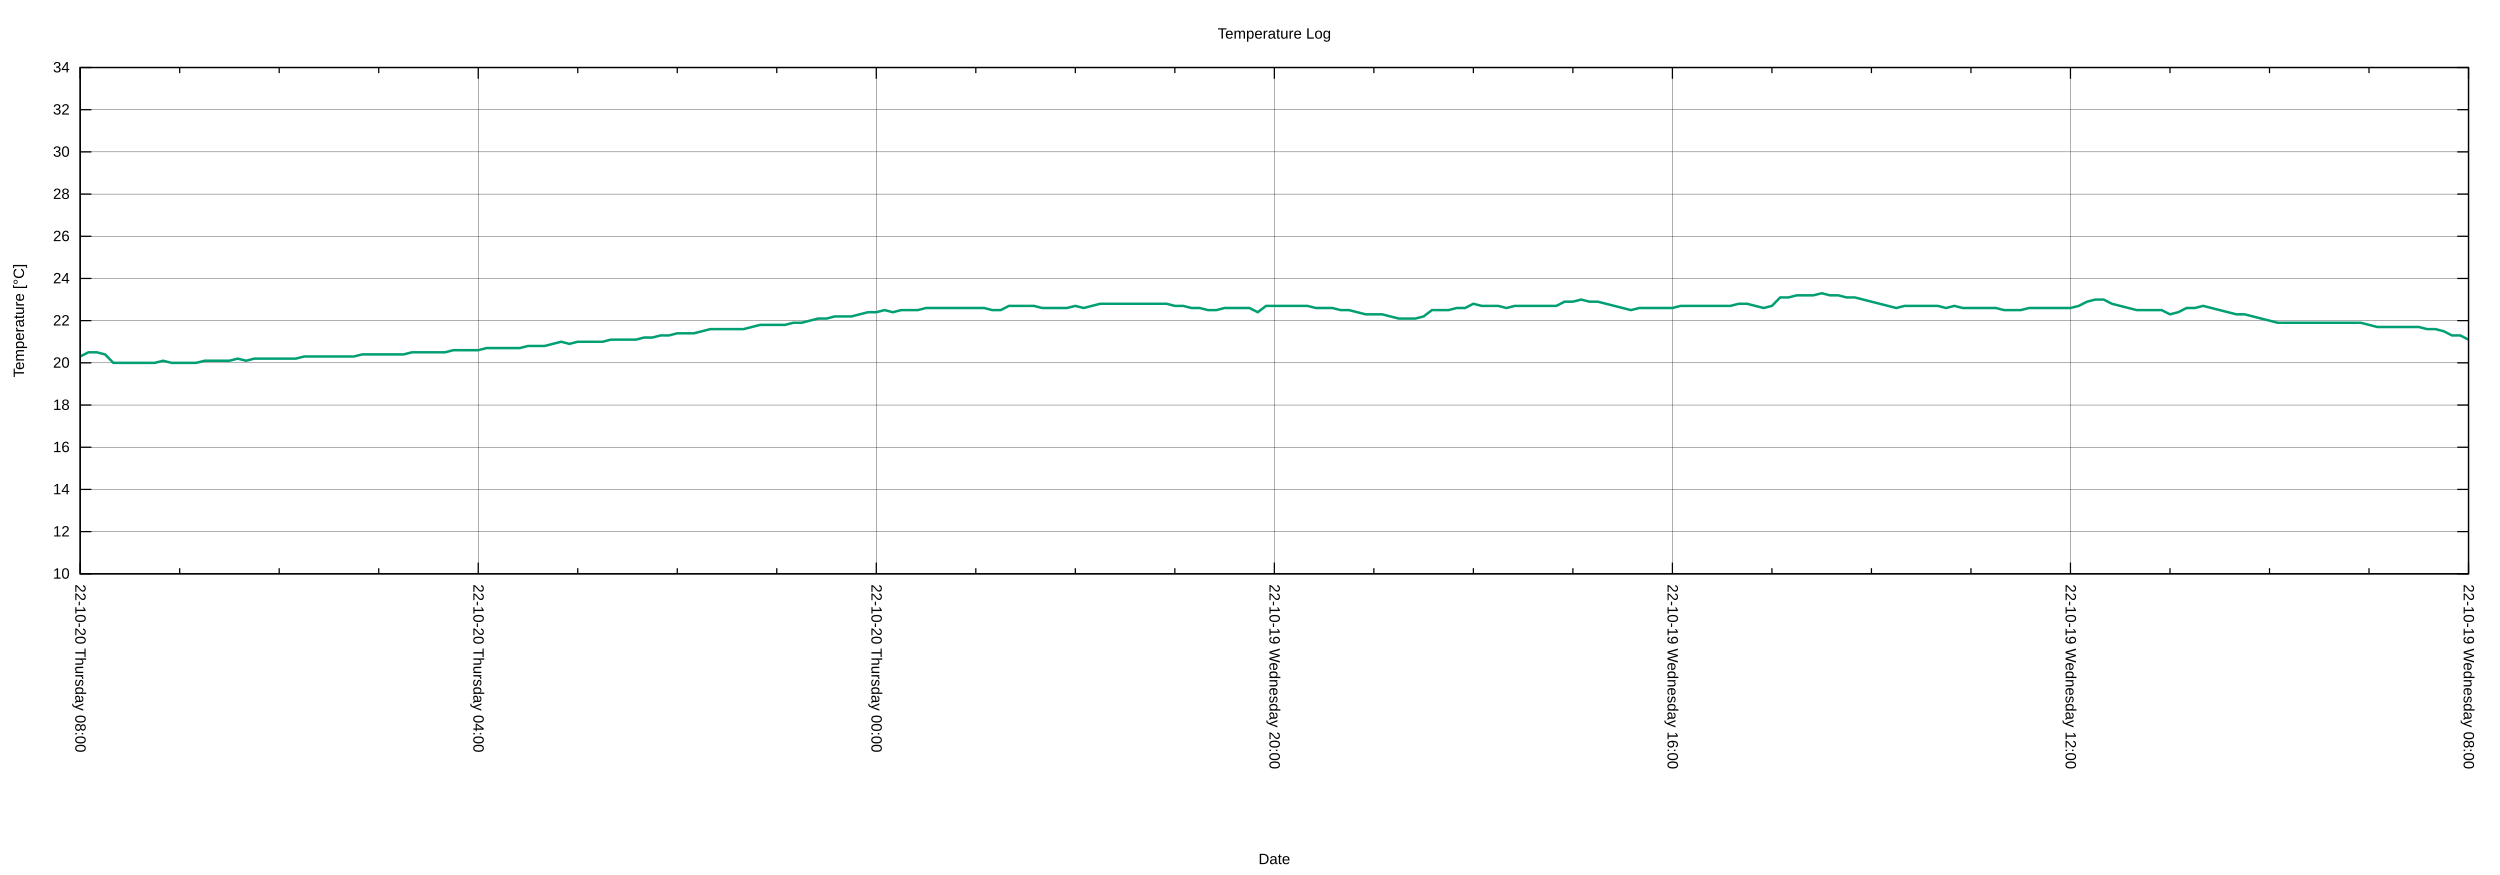
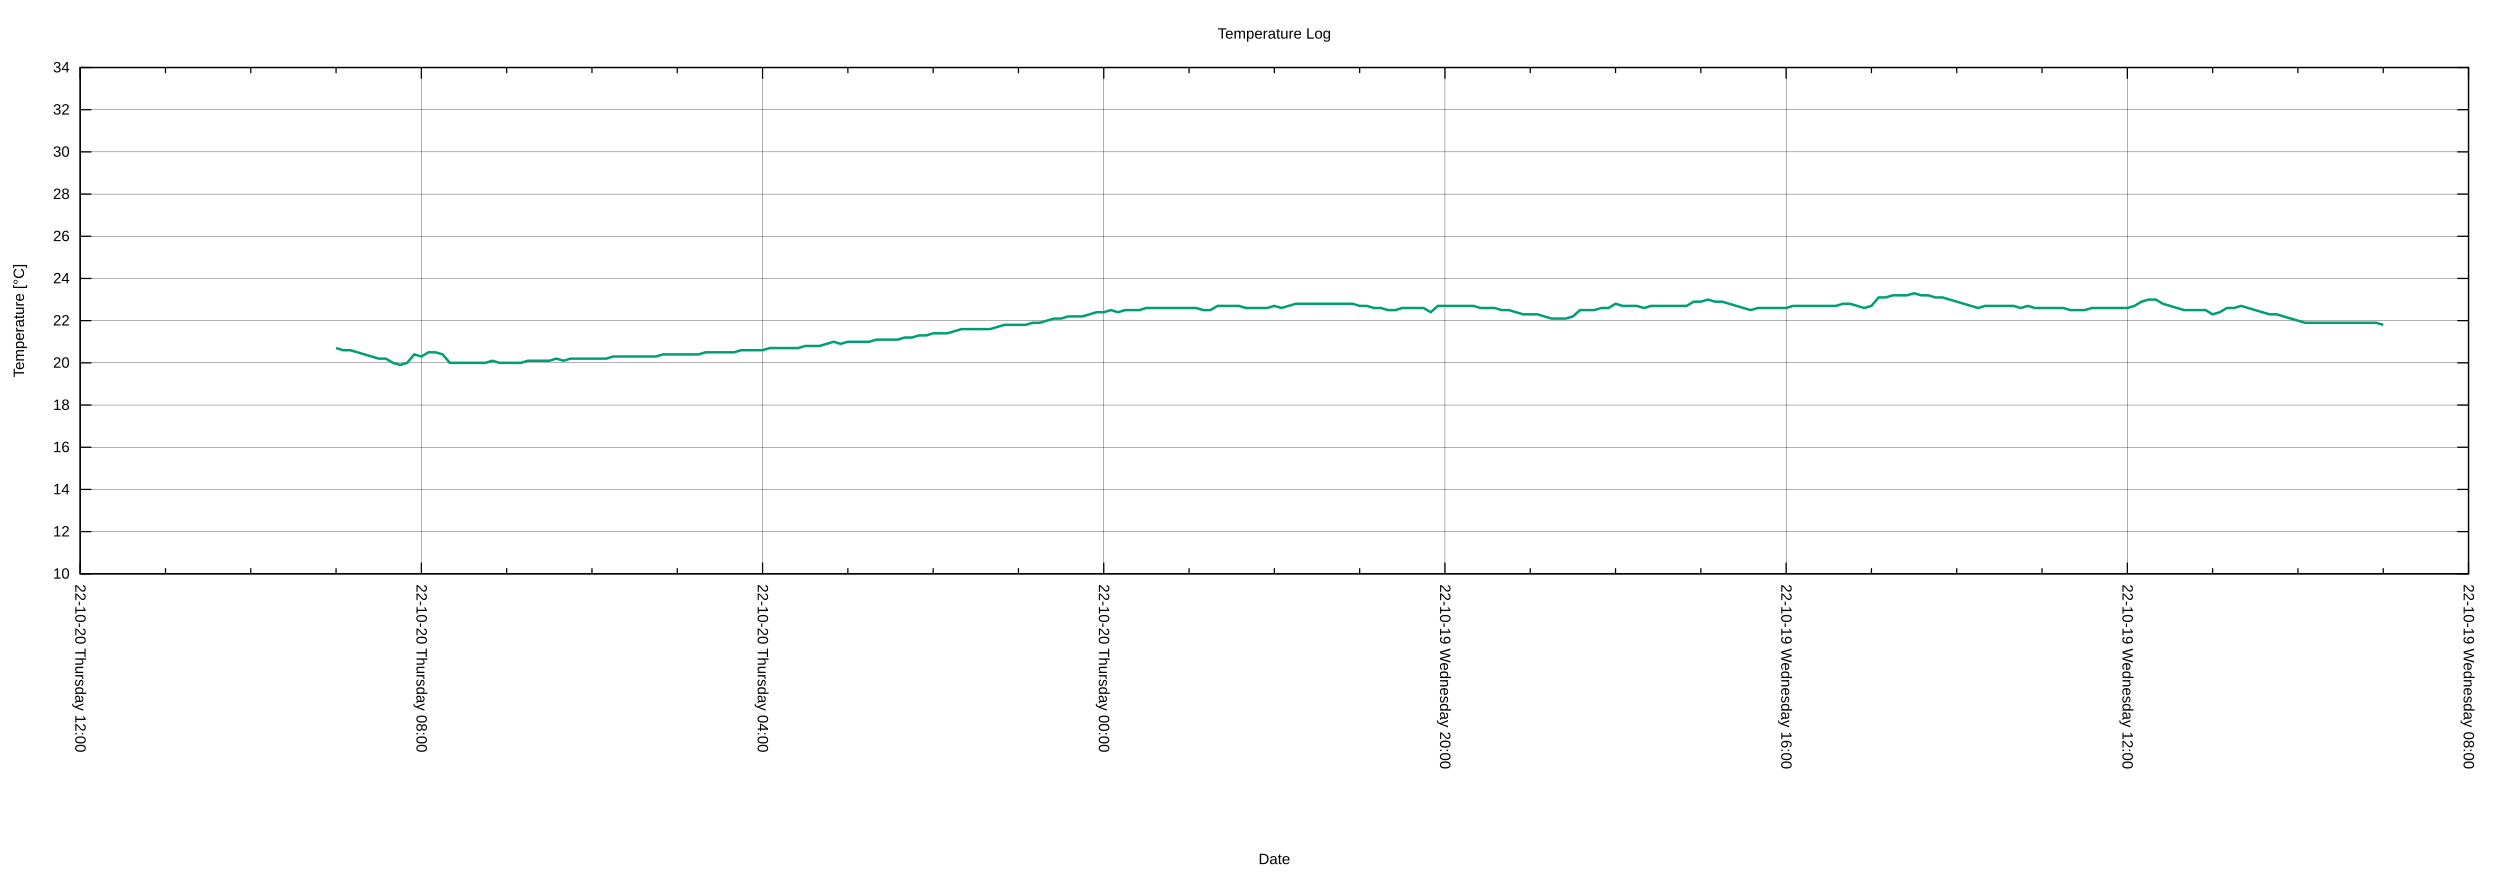
<svg xmlns="http://www.w3.org/2000/svg" xmlns:xlink="http://www.w3.org/1999/xlink" width="2000" height="700" viewBox="0 0 2000 700">
  <g id="gnuplot_canvas">
    <rect x="0" y="0" width="2000" height="700" fill="none" />
    <defs>
      <circle id="gpDot" r="0.5" stroke-width="0.5" stroke="currentColor" />
      <path id="gpPt0" stroke-width="0.222" stroke="currentColor" d="M-1,0 h2 M0,-1 v2" />
      <path id="gpPt1" stroke-width="0.222" stroke="currentColor" d="M-1,-1 L1,1 M1,-1 L-1,1" />
      <path id="gpPt2" stroke-width="0.222" stroke="currentColor" d="M-1,0 L1,0 M0,-1 L0,1 M-1,-1 L1,1 M-1,1 L1,-1" />
      <rect id="gpPt3" stroke-width="0.222" stroke="currentColor" x="-1" y="-1" width="2" height="2" />
      <rect id="gpPt4" stroke-width="0.222" stroke="currentColor" fill="currentColor" x="-1" y="-1" width="2" height="2" />
      <circle id="gpPt5" stroke-width="0.222" stroke="currentColor" cx="0" cy="0" r="1" />
      <use xlink:href="#gpPt5" id="gpPt6" fill="currentColor" stroke="none" />
      <path id="gpPt7" stroke-width="0.222" stroke="currentColor" d="M0,-1.33 L-1.33,0.67 L1.33,0.67 z" />
      <use xlink:href="#gpPt7" id="gpPt8" fill="currentColor" stroke="none" />
      <use xlink:href="#gpPt7" id="gpPt9" stroke="currentColor" transform="rotate(180)" />
      <use xlink:href="#gpPt9" id="gpPt10" fill="currentColor" stroke="none" />
      <use xlink:href="#gpPt3" id="gpPt11" stroke="currentColor" transform="rotate(45)" />
      <use xlink:href="#gpPt11" id="gpPt12" fill="currentColor" stroke="none" />
      <path id="gpPt13" stroke-width="0.222" stroke="currentColor" d="M0,1.330 L1.265,0.411 L0.782,-1.067 L-0.782,-1.076 L-1.265,0.411 z" />
      <use xlink:href="#gpPt13" id="gpPt14" fill="currentColor" stroke="none" />
      <filter id="textbox" filterUnits="objectBoundingBox" x="0" y="0" height="1" width="1">
        <feFlood flood-color="white" flood-opacity="1" result="bgnd" />
        <feComposite in="SourceGraphic" in2="bgnd" operator="atop" />
      </filter>
      <filter id="greybox" filterUnits="objectBoundingBox" x="0" y="0" height="1" width="1">
        <feFlood flood-color="lightgrey" flood-opacity="1" result="grey" />
        <feComposite in="SourceGraphic" in2="grey" operator="atop" />
      </filter>
    </defs>
    <g fill="none" color="white" stroke="currentColor" stroke-width="1.00" stroke-linecap="butt" stroke-linejoin="miter">
</g>
    <g fill="none" color="black" stroke="currentColor" stroke-width="1.00" stroke-linecap="butt" stroke-linejoin="miter">
</g>
    <g fill="none" color="black" stroke="black" stroke-width="0.25" stroke-linecap="butt" stroke-linejoin="miter">
</g>
    <g fill="none" color="black" stroke="currentColor" stroke-width="0.25" stroke-linecap="butt" stroke-linejoin="miter">
      <path stroke="black" class="gridline" d="M64.14,459.04 L1974.82,459.04  " />
    </g>
    <g fill="none" color="black" stroke="black" stroke-width="1.00" stroke-linecap="butt" stroke-linejoin="miter">
</g>
    <g fill="none" color="black" stroke="currentColor" stroke-width="1.00" stroke-linecap="butt" stroke-linejoin="miter">
      <path stroke="black" d="M64.14,459.04 L73.14,459.04 M1974.82,459.04 L1965.82,459.04  " />
      <g transform="translate(55.75,462.94)" stroke="none" fill="black" font-family="Arial" font-size="12.00" text-anchor="end">
        <text>
          <tspan font-family="Arial"> 10</tspan>
        </text>
      </g>
    </g>
    <g fill="none" color="black" stroke="currentColor" stroke-width="1.00" stroke-linecap="butt" stroke-linejoin="miter">
</g>
    <g fill="none" color="black" stroke="black" stroke-width="0.25" stroke-linecap="butt" stroke-linejoin="miter">
</g>
    <g fill="none" color="black" stroke="currentColor" stroke-width="0.25" stroke-linecap="butt" stroke-linejoin="miter">
      <path stroke="black" class="gridline" d="M64.14,425.29 L1974.82,425.29  " />
    </g>
    <g fill="none" color="black" stroke="black" stroke-width="1.00" stroke-linecap="butt" stroke-linejoin="miter">
</g>
    <g fill="none" color="black" stroke="currentColor" stroke-width="1.00" stroke-linecap="butt" stroke-linejoin="miter">
      <path stroke="black" d="M64.14,425.29 L73.14,425.29 M1974.82,425.29 L1965.82,425.29  " />
      <g transform="translate(55.75,429.19)" stroke="none" fill="black" font-family="Arial" font-size="12.00" text-anchor="end">
        <text>
          <tspan font-family="Arial"> 12</tspan>
        </text>
      </g>
    </g>
    <g fill="none" color="black" stroke="currentColor" stroke-width="1.00" stroke-linecap="butt" stroke-linejoin="miter">
</g>
    <g fill="none" color="black" stroke="black" stroke-width="0.25" stroke-linecap="butt" stroke-linejoin="miter">
</g>
    <g fill="none" color="black" stroke="currentColor" stroke-width="0.25" stroke-linecap="butt" stroke-linejoin="miter">
      <path stroke="black" class="gridline" d="M64.14,391.53 L1974.82,391.53  " />
    </g>
    <g fill="none" color="black" stroke="black" stroke-width="1.00" stroke-linecap="butt" stroke-linejoin="miter">
</g>
    <g fill="none" color="black" stroke="currentColor" stroke-width="1.00" stroke-linecap="butt" stroke-linejoin="miter">
      <path stroke="black" d="M64.14,391.53 L73.14,391.53 M1974.82,391.53 L1965.82,391.53  " />
      <g transform="translate(55.75,395.43)" stroke="none" fill="black" font-family="Arial" font-size="12.00" text-anchor="end">
        <text>
          <tspan font-family="Arial"> 14</tspan>
        </text>
      </g>
    </g>
    <g fill="none" color="black" stroke="currentColor" stroke-width="1.00" stroke-linecap="butt" stroke-linejoin="miter">
</g>
    <g fill="none" color="black" stroke="black" stroke-width="0.25" stroke-linecap="butt" stroke-linejoin="miter">
</g>
    <g fill="none" color="black" stroke="currentColor" stroke-width="0.25" stroke-linecap="butt" stroke-linejoin="miter">
      <path stroke="black" class="gridline" d="M64.14,357.78 L1974.82,357.78  " />
    </g>
    <g fill="none" color="black" stroke="black" stroke-width="1.00" stroke-linecap="butt" stroke-linejoin="miter">
</g>
    <g fill="none" color="black" stroke="currentColor" stroke-width="1.00" stroke-linecap="butt" stroke-linejoin="miter">
      <path stroke="black" d="M64.14,357.78 L73.14,357.78 M1974.82,357.78 L1965.82,357.78  " />
      <g transform="translate(55.75,361.68)" stroke="none" fill="black" font-family="Arial" font-size="12.00" text-anchor="end">
        <text>
          <tspan font-family="Arial"> 16</tspan>
        </text>
      </g>
    </g>
    <g fill="none" color="black" stroke="currentColor" stroke-width="1.00" stroke-linecap="butt" stroke-linejoin="miter">
</g>
    <g fill="none" color="black" stroke="black" stroke-width="0.25" stroke-linecap="butt" stroke-linejoin="miter">
</g>
    <g fill="none" color="black" stroke="currentColor" stroke-width="0.25" stroke-linecap="butt" stroke-linejoin="miter">
      <path stroke="black" class="gridline" d="M64.14,324.03 L1974.82,324.03  " />
    </g>
    <g fill="none" color="black" stroke="black" stroke-width="1.00" stroke-linecap="butt" stroke-linejoin="miter">
</g>
    <g fill="none" color="black" stroke="currentColor" stroke-width="1.00" stroke-linecap="butt" stroke-linejoin="miter">
      <path stroke="black" d="M64.14,324.03 L73.14,324.03 M1974.82,324.03 L1965.82,324.03  " />
      <g transform="translate(55.75,327.93)" stroke="none" fill="black" font-family="Arial" font-size="12.00" text-anchor="end">
        <text>
          <tspan font-family="Arial"> 18</tspan>
        </text>
      </g>
    </g>
    <g fill="none" color="black" stroke="currentColor" stroke-width="1.00" stroke-linecap="butt" stroke-linejoin="miter">
</g>
    <g fill="none" color="black" stroke="black" stroke-width="0.25" stroke-linecap="butt" stroke-linejoin="miter">
</g>
    <g fill="none" color="black" stroke="currentColor" stroke-width="0.25" stroke-linecap="butt" stroke-linejoin="miter">
      <path stroke="black" class="gridline" d="M64.14,290.28 L1974.82,290.28  " />
    </g>
    <g fill="none" color="black" stroke="black" stroke-width="1.00" stroke-linecap="butt" stroke-linejoin="miter">
</g>
    <g fill="none" color="black" stroke="currentColor" stroke-width="1.00" stroke-linecap="butt" stroke-linejoin="miter">
      <path stroke="black" d="M64.14,290.28 L73.14,290.28 M1974.82,290.28 L1965.82,290.28  " />
      <g transform="translate(55.75,294.18)" stroke="none" fill="black" font-family="Arial" font-size="12.00" text-anchor="end">
        <text>
          <tspan font-family="Arial"> 20</tspan>
        </text>
      </g>
    </g>
    <g fill="none" color="black" stroke="currentColor" stroke-width="1.00" stroke-linecap="butt" stroke-linejoin="miter">
</g>
    <g fill="none" color="black" stroke="black" stroke-width="0.25" stroke-linecap="butt" stroke-linejoin="miter">
</g>
    <g fill="none" color="black" stroke="currentColor" stroke-width="0.25" stroke-linecap="butt" stroke-linejoin="miter">
      <path stroke="black" class="gridline" d="M64.14,256.52 L1974.82,256.52  " />
    </g>
    <g fill="none" color="black" stroke="black" stroke-width="1.00" stroke-linecap="butt" stroke-linejoin="miter">
</g>
    <g fill="none" color="black" stroke="currentColor" stroke-width="1.00" stroke-linecap="butt" stroke-linejoin="miter">
      <path stroke="black" d="M64.14,256.52 L73.14,256.52 M1974.82,256.52 L1965.82,256.52  " />
      <g transform="translate(55.75,260.42)" stroke="none" fill="black" font-family="Arial" font-size="12.00" text-anchor="end">
        <text>
          <tspan font-family="Arial"> 22</tspan>
        </text>
      </g>
    </g>
    <g fill="none" color="black" stroke="currentColor" stroke-width="1.00" stroke-linecap="butt" stroke-linejoin="miter">
</g>
    <g fill="none" color="black" stroke="black" stroke-width="0.25" stroke-linecap="butt" stroke-linejoin="miter">
</g>
    <g fill="none" color="black" stroke="currentColor" stroke-width="0.25" stroke-linecap="butt" stroke-linejoin="miter">
      <path stroke="black" class="gridline" d="M64.14,222.77 L1974.82,222.77  " />
    </g>
    <g fill="none" color="black" stroke="black" stroke-width="1.00" stroke-linecap="butt" stroke-linejoin="miter">
</g>
    <g fill="none" color="black" stroke="currentColor" stroke-width="1.00" stroke-linecap="butt" stroke-linejoin="miter">
      <path stroke="black" d="M64.14,222.77 L73.14,222.77 M1974.82,222.77 L1965.82,222.77  " />
      <g transform="translate(55.75,226.67)" stroke="none" fill="black" font-family="Arial" font-size="12.00" text-anchor="end">
        <text>
          <tspan font-family="Arial"> 24</tspan>
        </text>
      </g>
    </g>
    <g fill="none" color="black" stroke="currentColor" stroke-width="1.00" stroke-linecap="butt" stroke-linejoin="miter">
</g>
    <g fill="none" color="black" stroke="black" stroke-width="0.25" stroke-linecap="butt" stroke-linejoin="miter">
</g>
    <g fill="none" color="black" stroke="currentColor" stroke-width="0.25" stroke-linecap="butt" stroke-linejoin="miter">
      <path stroke="black" class="gridline" d="M64.14,189.02 L1974.82,189.02  " />
    </g>
    <g fill="none" color="black" stroke="black" stroke-width="1.00" stroke-linecap="butt" stroke-linejoin="miter">
</g>
    <g fill="none" color="black" stroke="currentColor" stroke-width="1.00" stroke-linecap="butt" stroke-linejoin="miter">
      <path stroke="black" d="M64.14,189.02 L73.14,189.02 M1974.82,189.02 L1965.82,189.02  " />
      <g transform="translate(55.75,192.92)" stroke="none" fill="black" font-family="Arial" font-size="12.00" text-anchor="end">
        <text>
          <tspan font-family="Arial"> 26</tspan>
        </text>
      </g>
    </g>
    <g fill="none" color="black" stroke="currentColor" stroke-width="1.00" stroke-linecap="butt" stroke-linejoin="miter">
</g>
    <g fill="none" color="black" stroke="black" stroke-width="0.25" stroke-linecap="butt" stroke-linejoin="miter">
</g>
    <g fill="none" color="black" stroke="currentColor" stroke-width="0.25" stroke-linecap="butt" stroke-linejoin="miter">
      <path stroke="black" class="gridline" d="M64.14,155.27 L1974.82,155.27  " />
    </g>
    <g fill="none" color="black" stroke="black" stroke-width="1.00" stroke-linecap="butt" stroke-linejoin="miter">
</g>
    <g fill="none" color="black" stroke="currentColor" stroke-width="1.00" stroke-linecap="butt" stroke-linejoin="miter">
      <path stroke="black" d="M64.14,155.27 L73.14,155.27 M1974.82,155.27 L1965.82,155.27  " />
      <g transform="translate(55.75,159.17)" stroke="none" fill="black" font-family="Arial" font-size="12.00" text-anchor="end">
        <text>
          <tspan font-family="Arial"> 28</tspan>
        </text>
      </g>
    </g>
    <g fill="none" color="black" stroke="currentColor" stroke-width="1.00" stroke-linecap="butt" stroke-linejoin="miter">
</g>
    <g fill="none" color="black" stroke="black" stroke-width="0.25" stroke-linecap="butt" stroke-linejoin="miter">
</g>
    <g fill="none" color="black" stroke="currentColor" stroke-width="0.25" stroke-linecap="butt" stroke-linejoin="miter">
      <path stroke="black" class="gridline" d="M64.14,121.51 L1974.82,121.51  " />
    </g>
    <g fill="none" color="black" stroke="black" stroke-width="1.00" stroke-linecap="butt" stroke-linejoin="miter">
</g>
    <g fill="none" color="black" stroke="currentColor" stroke-width="1.00" stroke-linecap="butt" stroke-linejoin="miter">
      <path stroke="black" d="M64.14,121.51 L73.14,121.51 M1974.82,121.51 L1965.82,121.51  " />
      <g transform="translate(55.75,125.41)" stroke="none" fill="black" font-family="Arial" font-size="12.00" text-anchor="end">
        <text>
          <tspan font-family="Arial"> 30</tspan>
        </text>
      </g>
    </g>
    <g fill="none" color="black" stroke="currentColor" stroke-width="1.00" stroke-linecap="butt" stroke-linejoin="miter">
</g>
    <g fill="none" color="black" stroke="black" stroke-width="0.25" stroke-linecap="butt" stroke-linejoin="miter">
</g>
    <g fill="none" color="black" stroke="currentColor" stroke-width="0.25" stroke-linecap="butt" stroke-linejoin="miter">
      <path stroke="black" class="gridline" d="M64.14,87.76 L1974.82,87.76  " />
    </g>
    <g fill="none" color="black" stroke="black" stroke-width="1.00" stroke-linecap="butt" stroke-linejoin="miter">
</g>
    <g fill="none" color="black" stroke="currentColor" stroke-width="1.00" stroke-linecap="butt" stroke-linejoin="miter">
      <path stroke="black" d="M64.14,87.76 L73.14,87.76 M1974.82,87.76 L1965.82,87.76  " />
      <g transform="translate(55.75,91.66)" stroke="none" fill="black" font-family="Arial" font-size="12.00" text-anchor="end">
        <text>
          <tspan font-family="Arial"> 32</tspan>
        </text>
      </g>
    </g>
    <g fill="none" color="black" stroke="currentColor" stroke-width="1.00" stroke-linecap="butt" stroke-linejoin="miter">
</g>
    <g fill="none" color="black" stroke="black" stroke-width="0.25" stroke-linecap="butt" stroke-linejoin="miter">
</g>
    <g fill="none" color="black" stroke="currentColor" stroke-width="0.25" stroke-linecap="butt" stroke-linejoin="miter">
      <path stroke="black" class="gridline" d="M64.14,54.01 L1974.82,54.01  " />
    </g>
    <g fill="none" color="black" stroke="black" stroke-width="1.00" stroke-linecap="butt" stroke-linejoin="miter">
</g>
    <g fill="none" color="black" stroke="currentColor" stroke-width="1.00" stroke-linecap="butt" stroke-linejoin="miter">
      <path stroke="black" d="M64.14,54.01 L73.14,54.01 M1974.82,54.01 L1965.82,54.01  " />
      <g transform="translate(55.75,57.91)" stroke="none" fill="black" font-family="Arial" font-size="12.00" text-anchor="end">
        <text>
          <tspan font-family="Arial"> 34</tspan>
        </text>
      </g>
    </g>
    <g fill="none" color="black" stroke="currentColor" stroke-width="1.00" stroke-linecap="butt" stroke-linejoin="miter">
</g>
    <g fill="none" color="black" stroke="black" stroke-width="0.25" stroke-linecap="butt" stroke-linejoin="miter">
</g>
    <g fill="none" color="black" stroke="currentColor" stroke-width="0.25" stroke-linecap="butt" stroke-linejoin="miter">
      <path stroke="black" class="gridline" d="M1974.82,459.04 L1974.82,54.01  " />
    </g>
    <g fill="none" color="black" stroke="black" stroke-width="1.00" stroke-linecap="butt" stroke-linejoin="miter">
</g>
    <g fill="none" color="black" stroke="currentColor" stroke-width="1.00" stroke-linecap="butt" stroke-linejoin="miter">
      <path stroke="black" d="M1974.82,459.04 L1974.82,450.04 M1974.82,54.01 L1974.82,63.01  " />
      <g transform="translate(1970.92,467.43) rotate(90)" stroke="none" fill="black" font-family="Arial" font-size="12.00" text-anchor="start">
        <text>
          <tspan font-family="Arial">22-10-19 Wednesday 08:00</tspan>
        </text>
      </g>
    </g>
    <g fill="none" color="black" stroke="currentColor" stroke-width="1.00" stroke-linecap="butt" stroke-linejoin="miter">
-       <path stroke="black" d="M1895.21,459.04 L1895.21,454.54 M1895.21,54.01 L1895.21,58.51 M1815.60,459.04 L1815.60,454.54 M1815.60,54.01 L1815.60,58.51   M1735.99,459.04 L1735.99,454.54 M1735.99,54.01 L1735.99,58.51  " />
-     </g>
-     <g fill="none" color="black" stroke="black" stroke-width="0.25" stroke-linecap="butt" stroke-linejoin="miter">
- </g>
-     <g fill="none" color="black" stroke="currentColor" stroke-width="0.25" stroke-linecap="butt" stroke-linejoin="miter">
-       <path stroke="black" class="gridline" d="M1656.37,459.04 L1656.37,54.01  " />
-     </g>
-     <g fill="none" color="black" stroke="black" stroke-width="1.00" stroke-linecap="butt" stroke-linejoin="miter">
- </g>
-     <g fill="none" color="black" stroke="currentColor" stroke-width="1.00" stroke-linecap="butt" stroke-linejoin="miter">
-       <path stroke="black" d="M1656.37,459.04 L1656.37,450.04 M1656.37,54.01 L1656.37,63.01  " />
-       <g transform="translate(1652.47,467.43) rotate(90)" stroke="none" fill="black" font-family="Arial" font-size="12.00" text-anchor="start">
+       <path stroke="black" d="M1906.58,459.04 L1906.58,454.54 M1906.58,54.01 L1906.58,58.51 M1838.34,459.04 L1838.34,454.54 M1838.34,54.01 L1838.34,58.51   M1770.10,459.04 L1770.10,454.54 M1770.10,54.01 L1770.10,58.51  " />
+     </g>
+     <g fill="none" color="black" stroke="black" stroke-width="0.25" stroke-linecap="butt" stroke-linejoin="miter">
+ </g>
+     <g fill="none" color="black" stroke="currentColor" stroke-width="0.25" stroke-linecap="butt" stroke-linejoin="miter">
+       <path stroke="black" class="gridline" d="M1701.87,459.04 L1701.87,54.01  " />
+     </g>
+     <g fill="none" color="black" stroke="black" stroke-width="1.00" stroke-linecap="butt" stroke-linejoin="miter">
+ </g>
+     <g fill="none" color="black" stroke="currentColor" stroke-width="1.00" stroke-linecap="butt" stroke-linejoin="miter">
+       <path stroke="black" d="M1701.87,459.04 L1701.87,450.04 M1701.87,54.01 L1701.87,63.01  " />
+       <g transform="translate(1697.97,467.43) rotate(90)" stroke="none" fill="black" font-family="Arial" font-size="12.00" text-anchor="start">
        <text>
          <tspan font-family="Arial">22-10-19 Wednesday 12:00</tspan>
        </text>
      </g>
    </g>
    <g fill="none" color="black" stroke="currentColor" stroke-width="1.00" stroke-linecap="butt" stroke-linejoin="miter">
-       <path stroke="black" d="M1576.76,459.04 L1576.76,454.54 M1576.76,54.01 L1576.76,58.51 M1497.15,459.04 L1497.15,454.54 M1497.15,54.01 L1497.15,58.51   M1417.54,459.04 L1417.54,454.54 M1417.54,54.01 L1417.54,58.51  " />
-     </g>
-     <g fill="none" color="black" stroke="black" stroke-width="0.25" stroke-linecap="butt" stroke-linejoin="miter">
- </g>
-     <g fill="none" color="black" stroke="currentColor" stroke-width="0.25" stroke-linecap="butt" stroke-linejoin="miter">
-       <path stroke="black" class="gridline" d="M1337.93,459.04 L1337.93,54.01  " />
-     </g>
-     <g fill="none" color="black" stroke="black" stroke-width="1.00" stroke-linecap="butt" stroke-linejoin="miter">
- </g>
-     <g fill="none" color="black" stroke="currentColor" stroke-width="1.00" stroke-linecap="butt" stroke-linejoin="miter">
-       <path stroke="black" d="M1337.93,459.04 L1337.93,450.04 M1337.93,54.01 L1337.93,63.01  " />
-       <g transform="translate(1334.03,467.43) rotate(90)" stroke="none" fill="black" font-family="Arial" font-size="12.00" text-anchor="start">
+       <path stroke="black" d="M1633.63,459.04 L1633.63,454.54 M1633.63,54.01 L1633.63,58.51 M1565.39,459.04 L1565.39,454.54 M1565.39,54.01 L1565.39,58.51   M1497.15,459.04 L1497.15,454.54 M1497.15,54.01 L1497.15,58.51  " />
+     </g>
+     <g fill="none" color="black" stroke="black" stroke-width="0.25" stroke-linecap="butt" stroke-linejoin="miter">
+ </g>
+     <g fill="none" color="black" stroke="currentColor" stroke-width="0.25" stroke-linecap="butt" stroke-linejoin="miter">
+       <path stroke="black" class="gridline" d="M1428.91,459.04 L1428.91,54.01  " />
+     </g>
+     <g fill="none" color="black" stroke="black" stroke-width="1.00" stroke-linecap="butt" stroke-linejoin="miter">
+ </g>
+     <g fill="none" color="black" stroke="currentColor" stroke-width="1.00" stroke-linecap="butt" stroke-linejoin="miter">
+       <path stroke="black" d="M1428.91,459.04 L1428.91,450.04 M1428.91,54.01 L1428.91,63.01  " />
+       <g transform="translate(1425.01,467.43) rotate(90)" stroke="none" fill="black" font-family="Arial" font-size="12.00" text-anchor="start">
        <text>
          <tspan font-family="Arial">22-10-19 Wednesday 16:00</tspan>
        </text>
      </g>
    </g>
    <g fill="none" color="black" stroke="currentColor" stroke-width="1.00" stroke-linecap="butt" stroke-linejoin="miter">
-       <path stroke="black" d="M1258.32,459.04 L1258.32,454.54 M1258.32,54.01 L1258.32,58.51 M1178.70,459.04 L1178.70,454.54 M1178.70,54.01 L1178.70,58.51   M1099.09,459.04 L1099.09,454.54 M1099.09,54.01 L1099.09,58.51  " />
-     </g>
-     <g fill="none" color="black" stroke="black" stroke-width="0.25" stroke-linecap="butt" stroke-linejoin="miter">
- </g>
-     <g fill="none" color="black" stroke="currentColor" stroke-width="0.25" stroke-linecap="butt" stroke-linejoin="miter">
-       <path stroke="black" class="gridline" d="M1019.48,459.04 L1019.48,54.01  " />
-     </g>
-     <g fill="none" color="black" stroke="black" stroke-width="1.00" stroke-linecap="butt" stroke-linejoin="miter">
- </g>
-     <g fill="none" color="black" stroke="currentColor" stroke-width="1.00" stroke-linecap="butt" stroke-linejoin="miter">
-       <path stroke="black" d="M1019.48,459.04 L1019.48,450.04 M1019.48,54.01 L1019.48,63.01  " />
-       <g transform="translate(1015.58,467.43) rotate(90)" stroke="none" fill="black" font-family="Arial" font-size="12.00" text-anchor="start">
+       <path stroke="black" d="M1360.67,459.04 L1360.67,454.54 M1360.67,54.01 L1360.67,58.51 M1292.43,459.04 L1292.43,454.54 M1292.43,54.01 L1292.43,58.51   M1224.20,459.04 L1224.20,454.54 M1224.20,54.01 L1224.20,58.51  " />
+     </g>
+     <g fill="none" color="black" stroke="black" stroke-width="0.25" stroke-linecap="butt" stroke-linejoin="miter">
+ </g>
+     <g fill="none" color="black" stroke="currentColor" stroke-width="0.25" stroke-linecap="butt" stroke-linejoin="miter">
+       <path stroke="black" class="gridline" d="M1155.96,459.04 L1155.96,54.01  " />
+     </g>
+     <g fill="none" color="black" stroke="black" stroke-width="1.00" stroke-linecap="butt" stroke-linejoin="miter">
+ </g>
+     <g fill="none" color="black" stroke="currentColor" stroke-width="1.00" stroke-linecap="butt" stroke-linejoin="miter">
+       <path stroke="black" d="M1155.96,459.04 L1155.96,450.04 M1155.96,54.01 L1155.96,63.01  " />
+       <g transform="translate(1152.06,467.43) rotate(90)" stroke="none" fill="black" font-family="Arial" font-size="12.00" text-anchor="start">
        <text>
          <tspan font-family="Arial">22-10-19 Wednesday 20:00</tspan>
        </text>
      </g>
    </g>
    <g fill="none" color="black" stroke="currentColor" stroke-width="1.00" stroke-linecap="butt" stroke-linejoin="miter">
-       <path stroke="black" d="M939.87,459.04 L939.87,454.54 M939.87,54.01 L939.87,58.51 M860.26,459.04 L860.26,454.54 M860.26,54.01 L860.26,58.51   M780.65,459.04 L780.65,454.54 M780.65,54.01 L780.65,58.51  " />
-     </g>
-     <g fill="none" color="black" stroke="black" stroke-width="0.25" stroke-linecap="butt" stroke-linejoin="miter">
- </g>
-     <g fill="none" color="black" stroke="currentColor" stroke-width="0.25" stroke-linecap="butt" stroke-linejoin="miter">
-       <path stroke="black" class="gridline" d="M701.03,459.04 L701.03,54.01  " />
-     </g>
-     <g fill="none" color="black" stroke="black" stroke-width="1.00" stroke-linecap="butt" stroke-linejoin="miter">
- </g>
-     <g fill="none" color="black" stroke="currentColor" stroke-width="1.00" stroke-linecap="butt" stroke-linejoin="miter">
-       <path stroke="black" d="M701.03,459.04 L701.03,450.04 M701.03,54.01 L701.03,63.01  " />
-       <g transform="translate(697.13,467.43) rotate(90)" stroke="none" fill="black" font-family="Arial" font-size="12.00" text-anchor="start">
+       <path stroke="black" d="M1087.72,459.04 L1087.72,454.54 M1087.72,54.01 L1087.72,58.51 M1019.48,459.04 L1019.48,454.54 M1019.48,54.01 L1019.48,58.51   M951.24,459.04 L951.24,454.54 M951.24,54.01 L951.24,58.51  " />
+     </g>
+     <g fill="none" color="black" stroke="black" stroke-width="0.25" stroke-linecap="butt" stroke-linejoin="miter">
+ </g>
+     <g fill="none" color="black" stroke="currentColor" stroke-width="0.25" stroke-linecap="butt" stroke-linejoin="miter">
+       <path stroke="black" class="gridline" d="M883.00,459.04 L883.00,54.01  " />
+     </g>
+     <g fill="none" color="black" stroke="black" stroke-width="1.00" stroke-linecap="butt" stroke-linejoin="miter">
+ </g>
+     <g fill="none" color="black" stroke="currentColor" stroke-width="1.00" stroke-linecap="butt" stroke-linejoin="miter">
+       <path stroke="black" d="M883.00,459.04 L883.00,450.04 M883.00,54.01 L883.00,63.01  " />
+       <g transform="translate(879.10,467.43) rotate(90)" stroke="none" fill="black" font-family="Arial" font-size="12.00" text-anchor="start">
        <text>
          <tspan font-family="Arial">22-10-20 Thursday 00:00</tspan>
        </text>
      </g>
    </g>
    <g fill="none" color="black" stroke="currentColor" stroke-width="1.00" stroke-linecap="butt" stroke-linejoin="miter">
-       <path stroke="black" d="M621.42,459.04 L621.42,454.54 M621.42,54.01 L621.42,58.51 M541.81,459.04 L541.81,454.54 M541.81,54.01 L541.81,58.51   M462.20,459.04 L462.20,454.54 M462.20,54.01 L462.20,58.51  " />
-     </g>
-     <g fill="none" color="black" stroke="black" stroke-width="0.25" stroke-linecap="butt" stroke-linejoin="miter">
- </g>
-     <g fill="none" color="black" stroke="currentColor" stroke-width="0.25" stroke-linecap="butt" stroke-linejoin="miter">
-       <path stroke="black" class="gridline" d="M382.59,459.04 L382.59,54.01  " />
-     </g>
-     <g fill="none" color="black" stroke="black" stroke-width="1.00" stroke-linecap="butt" stroke-linejoin="miter">
- </g>
-     <g fill="none" color="black" stroke="currentColor" stroke-width="1.00" stroke-linecap="butt" stroke-linejoin="miter">
-       <path stroke="black" d="M382.59,459.04 L382.59,450.04 M382.59,54.01 L382.59,63.01  " />
-       <g transform="translate(378.69,467.43) rotate(90)" stroke="none" fill="black" font-family="Arial" font-size="12.00" text-anchor="start">
+       <path stroke="black" d="M814.76,459.04 L814.76,454.54 M814.76,54.01 L814.76,58.51 M746.53,459.04 L746.53,454.54 M746.53,54.01 L746.53,58.51   M678.29,459.04 L678.29,454.54 M678.29,54.01 L678.29,58.51  " />
+     </g>
+     <g fill="none" color="black" stroke="black" stroke-width="0.25" stroke-linecap="butt" stroke-linejoin="miter">
+ </g>
+     <g fill="none" color="black" stroke="currentColor" stroke-width="0.25" stroke-linecap="butt" stroke-linejoin="miter">
+       <path stroke="black" class="gridline" d="M610.05,459.04 L610.05,54.01  " />
+     </g>
+     <g fill="none" color="black" stroke="black" stroke-width="1.00" stroke-linecap="butt" stroke-linejoin="miter">
+ </g>
+     <g fill="none" color="black" stroke="currentColor" stroke-width="1.00" stroke-linecap="butt" stroke-linejoin="miter">
+       <path stroke="black" d="M610.05,459.04 L610.05,450.04 M610.05,54.01 L610.05,63.01  " />
+       <g transform="translate(606.15,467.43) rotate(90)" stroke="none" fill="black" font-family="Arial" font-size="12.00" text-anchor="start">
        <text>
          <tspan font-family="Arial">22-10-20 Thursday 04:00</tspan>
        </text>
      </g>
    </g>
    <g fill="none" color="black" stroke="currentColor" stroke-width="1.00" stroke-linecap="butt" stroke-linejoin="miter">
-       <path stroke="black" d="M302.98,459.04 L302.98,454.54 M302.98,54.01 L302.98,58.51 M223.36,459.04 L223.36,454.54 M223.36,54.01 L223.36,58.51   M143.75,459.04 L143.75,454.54 M143.75,54.01 L143.75,58.51  " />
+       <path stroke="black" d="M541.81,459.04 L541.81,454.54 M541.81,54.01 L541.81,58.51 M473.57,459.04 L473.57,454.54 M473.57,54.01 L473.57,58.51   M405.33,459.04 L405.33,454.54 M405.33,54.01 L405.33,58.51  " />
+     </g>
+     <g fill="none" color="black" stroke="black" stroke-width="0.25" stroke-linecap="butt" stroke-linejoin="miter">
+ </g>
+     <g fill="none" color="black" stroke="currentColor" stroke-width="0.25" stroke-linecap="butt" stroke-linejoin="miter">
+       <path stroke="black" class="gridline" d="M337.09,459.04 L337.09,54.01  " />
+     </g>
+     <g fill="none" color="black" stroke="black" stroke-width="1.00" stroke-linecap="butt" stroke-linejoin="miter">
+ </g>
+     <g fill="none" color="black" stroke="currentColor" stroke-width="1.00" stroke-linecap="butt" stroke-linejoin="miter">
+       <path stroke="black" d="M337.09,459.04 L337.09,450.04 M337.09,54.01 L337.09,63.01  " />
+       <g transform="translate(333.19,467.43) rotate(90)" stroke="none" fill="black" font-family="Arial" font-size="12.00" text-anchor="start">
+         <text>
+           <tspan font-family="Arial">22-10-20 Thursday 08:00</tspan>
+         </text>
+       </g>
+     </g>
+     <g fill="none" color="black" stroke="currentColor" stroke-width="1.00" stroke-linecap="butt" stroke-linejoin="miter">
+       <path stroke="black" d="M268.86,459.04 L268.86,454.54 M268.86,54.01 L268.86,58.51 M200.62,459.04 L200.62,454.54 M200.62,54.01 L200.62,58.51   M132.38,459.04 L132.38,454.54 M132.38,54.01 L132.38,58.51  " />
    </g>
    <g fill="none" color="black" stroke="black" stroke-width="0.25" stroke-linecap="butt" stroke-linejoin="miter">
</g>
    <g fill="none" color="black" stroke="currentColor" stroke-width="0.25" stroke-linecap="butt" stroke-linejoin="miter">
      <path stroke="black" class="gridline" d="M64.14,459.04 L64.14,54.01  " />
    </g>
    <g fill="none" color="black" stroke="black" stroke-width="1.00" stroke-linecap="butt" stroke-linejoin="miter">
</g>
    <g fill="none" color="black" stroke="currentColor" stroke-width="1.00" stroke-linecap="butt" stroke-linejoin="miter">
      <path stroke="black" d="M64.14,459.04 L64.14,450.04 M64.14,54.01 L64.14,63.01  " />
      <g transform="translate(60.24,467.43) rotate(90)" stroke="none" fill="black" font-family="Arial" font-size="12.00" text-anchor="start">
        <text>
-           <tspan font-family="Arial">22-10-20 Thursday 08:00</tspan>
+           <tspan font-family="Arial">22-10-20 Thursday 12:00</tspan>
        </text>
      </g>
    </g>
    <g fill="none" color="black" stroke="currentColor" stroke-width="1.00" stroke-linecap="butt" stroke-linejoin="miter">
</g>
    <g fill="none" color="black" stroke="currentColor" stroke-width="1.00" stroke-linecap="butt" stroke-linejoin="miter">
      <path stroke="black" d="M64.14,54.01 L64.14,459.04 L1974.82,459.04 L1974.82,54.01 L64.14,54.01 Z  " />
    </g>
    <g fill="none" color="black" stroke="currentColor" stroke-width="1.00" stroke-linecap="butt" stroke-linejoin="miter">
      <g transform="translate(19.18,256.53) rotate(270)" stroke="none" fill="black" font-family="Arial" font-size="12.00" text-anchor="middle">
        <text>
          <tspan font-family="Arial">Temperature [°C]</tspan>
        </text>
      </g>
    </g>
    <g fill="none" color="black" stroke="currentColor" stroke-width="1.00" stroke-linecap="butt" stroke-linejoin="miter">
      <g transform="translate(1019.48,691.30)" stroke="none" fill="black" font-family="Arial" font-size="12.00" text-anchor="middle">
        <text>
          <tspan font-family="Arial">Date</tspan>
        </text>
      </g>
    </g>
    <g fill="none" color="black" stroke="currentColor" stroke-width="1.00" stroke-linecap="butt" stroke-linejoin="miter">
</g>
    <g id="gnuplot_plot_1">
      <g fill="none" color="white" stroke="currentColor" stroke-width="2.00" stroke-linecap="butt" stroke-linejoin="miter">
</g>
      <g fill="none" color="black" stroke="currentColor" stroke-width="2.00" stroke-linecap="butt" stroke-linejoin="miter">
-         <path stroke="rgb(  0, 158, 115)" d="M64.14,285.21 L70.77,281.84 L77.41,281.84 L84.04,283.53 L90.68,290.28 L97.31,290.28 L103.95,290.28 L110.58,290.28   L117.21,290.28 L123.85,290.28 L130.48,288.59 L137.12,290.28 L143.75,290.28 L150.39,290.28 L157.02,290.28 L163.65,288.59   L170.29,288.59 L176.92,288.59 L183.56,288.59 L190.19,286.90 L196.83,288.59 L203.46,286.90 L210.09,286.90 L216.73,286.90   L223.36,286.90 L230.00,286.90 L236.63,286.90 L243.27,285.21 L249.90,285.21 L256.53,285.21 L263.17,285.21 L269.80,285.21   L276.44,285.21 L283.07,285.21 L289.71,283.53 L296.34,283.53 L302.98,283.53 L309.61,283.53 L316.24,283.53 L322.88,283.53   L329.51,281.84 L336.15,281.84 L342.78,281.84 L349.42,281.84 L356.05,281.84 L362.68,280.15 L369.32,280.15 L375.95,280.15   L382.59,280.15 L389.22,278.46 L395.86,278.46 L402.49,278.46 L409.12,278.46 L415.76,278.46 L422.39,276.78 L429.03,276.78   L435.66,276.78 L442.30,275.09 L448.93,273.40 L455.56,275.09 L462.20,273.40 L468.83,273.40 L475.47,273.40 L482.10,273.40   L488.74,271.71 L495.37,271.71 L502.00,271.71 L508.64,271.71 L515.27,270.03 L521.91,270.03 L528.54,268.34 L535.18,268.34   L541.81,266.65 L548.44,266.65 L555.08,266.65 L561.71,264.96 L568.35,263.28 L574.98,263.28 L581.62,263.28 L588.25,263.28   L594.88,263.28 L601.52,261.59 L608.15,259.90 L614.79,259.90 L621.42,259.90 L628.06,259.90 L634.69,258.21 L641.32,258.21   L647.96,256.52 L654.59,254.84 L661.23,254.84 L667.86,253.15 L674.50,253.15 L681.13,253.15 L687.76,251.46 L694.40,249.77   L701.03,249.77 L707.67,248.09 L714.30,249.77 L720.94,248.09 L727.57,248.09 L734.20,248.09 L740.84,246.40 L747.47,246.40   L754.11,246.40 L760.74,246.40 L767.38,246.40 L774.01,246.40 L780.65,246.40 L787.28,246.40 L793.91,248.09 L800.55,248.09   L807.18,244.71 L813.82,244.71 L820.45,244.71 L827.09,244.71 L833.72,246.40 L840.35,246.40 L846.99,246.40 L853.62,246.40   L860.26,244.71 L866.89,246.40 L873.53,244.71 L880.16,243.02 L886.79,243.02 L893.43,243.02 L900.06,243.02 L906.70,243.02   L913.33,243.02 L919.97,243.02 L926.60,243.02 L933.23,243.02 L939.87,244.71 L946.50,244.71 L953.14,246.40 L959.77,246.40   L966.41,248.09 L973.04,248.09 L979.67,246.40 L986.31,246.40 L992.94,246.40 L999.58,246.40 L1006.21,249.77 L1012.85,244.71   L1019.48,244.71 L1026.11,244.71 L1032.75,244.71 L1039.38,244.71 L1046.02,244.71 L1052.65,246.40 L1059.29,246.40 L1065.92,246.40   L1072.55,248.09 L1079.19,248.09 L1085.82,249.77 L1092.46,251.46 L1099.09,251.46 L1105.73,251.46 L1112.36,253.15 L1118.99,254.84   L1125.63,254.84 L1132.26,254.84 L1138.90,253.15 L1145.53,248.09 L1152.17,248.09 L1158.80,248.09 L1165.43,246.40 L1172.07,246.40   L1178.70,243.02 L1185.34,244.71 L1191.97,244.71 L1198.61,244.71 L1205.24,246.40 L1211.87,244.71 L1218.51,244.71 L1225.14,244.71   L1231.78,244.71 L1238.41,244.71 L1245.05,244.71 L1251.68,241.34 L1258.32,241.34 L1264.95,239.65 L1271.58,241.34 L1278.22,241.34   L1284.85,243.02 L1291.49,244.71 L1298.12,246.40 L1304.76,248.09 L1311.39,246.40 L1318.02,246.40 L1324.66,246.40 L1331.29,246.40   L1337.93,246.40 L1344.56,244.71 L1351.20,244.71 L1357.83,244.71 L1364.46,244.71 L1371.10,244.71 L1377.73,244.71 L1384.37,244.71   L1391.00,243.02 L1397.64,243.02 L1404.27,244.71 L1410.90,246.40 L1417.54,244.71 L1424.17,237.96 L1430.81,237.96 L1437.44,236.27   L1444.08,236.27 L1450.71,236.27 L1457.34,234.59 L1463.98,236.27 L1470.61,236.27 L1477.25,237.96 L1483.88,237.96 L1490.52,239.65   L1497.15,241.34 L1503.78,243.02 L1510.42,244.71 L1517.05,246.40 L1523.69,244.71 L1530.32,244.71 L1536.96,244.71 L1543.59,244.71   L1550.22,244.71 L1556.86,246.40 L1563.49,244.71 L1570.13,246.40 L1576.76,246.40 L1583.40,246.40 L1590.03,246.40 L1596.66,246.40   L1603.30,248.09 L1609.93,248.09 L1616.57,248.09 L1623.20,246.40 L1629.84,246.40 L1636.47,246.40 L1643.10,246.40 L1649.74,246.40   L1656.37,246.40 L1663.01,244.71 L1669.64,241.34 L1676.28,239.65 L1682.91,239.65 L1689.54,243.02 L1696.18,244.71 L1702.81,246.40   L1709.45,248.09 L1716.08,248.09 L1722.72,248.09 L1729.35,248.09 L1735.99,251.46 L1742.62,249.77 L1749.25,246.40 L1755.89,246.40   L1762.52,244.71 L1769.16,246.40 L1775.79,248.09 L1782.43,249.77 L1789.06,251.46 L1795.69,251.46 L1802.33,253.15 L1808.96,254.84   L1815.60,256.52 L1822.23,258.21 L1828.87,258.21 L1835.50,258.21 L1842.13,258.21 L1848.77,258.21 L1855.40,258.21 L1862.04,258.21   L1868.67,258.21 L1875.31,258.21 L1881.94,258.21 L1888.57,258.21 L1895.21,259.90 L1901.84,261.59 L1908.48,261.59 L1915.11,261.59   L1921.75,261.59 L1928.38,261.59 L1935.01,261.59 L1941.65,263.28 L1948.28,263.28 L1954.92,264.96 L1961.55,268.34 L1968.19,268.34   L1974.82,271.71  " />
+         <path stroke="rgb(  0, 158, 115)" d="M268.86,278.46 L274.54,280.15 L280.23,280.15 L285.92,281.84 L291.60,283.53 L297.29,285.21 L302.98,286.90 L308.66,286.90   L314.35,290.28 L320.03,291.97 L325.72,290.28 L331.41,283.53 L337.09,285.21 L342.78,281.84 L348.47,281.84 L354.15,283.53   L359.84,290.28 L365.53,290.28 L371.21,290.28 L376.90,290.28 L382.59,290.28 L388.27,290.28 L393.96,288.59 L399.65,290.28   L405.33,290.28 L411.02,290.28 L416.71,290.28 L422.39,288.59 L428.08,288.59 L433.77,288.59 L439.45,288.59 L445.14,286.90   L450.83,288.59 L456.51,286.90 L462.20,286.90 L467.88,286.90 L473.57,286.90 L479.26,286.90 L484.94,286.90 L490.63,285.21   L496.32,285.21 L502.00,285.21 L507.69,285.21 L513.38,285.21 L519.06,285.21 L524.75,285.21 L530.44,283.53 L536.12,283.53   L541.81,283.53 L547.50,283.53 L553.18,283.53 L558.87,283.53 L564.56,281.84 L570.24,281.84 L575.93,281.84 L581.62,281.84   L587.30,281.84 L592.99,280.15 L598.68,280.15 L604.36,280.15 L610.05,280.15 L615.74,278.46 L621.42,278.46 L627.11,278.46   L632.79,278.46 L638.48,278.46 L644.17,276.78 L649.85,276.78 L655.54,276.78 L661.23,275.09 L666.91,273.40 L672.60,275.09   L678.29,273.40 L683.97,273.40 L689.66,273.40 L695.35,273.40 L701.03,271.71 L706.72,271.71 L712.41,271.71 L718.09,271.71   L723.78,270.03 L729.47,270.03 L735.15,268.34 L740.84,268.34 L746.53,266.65 L752.21,266.65 L757.90,266.65 L763.59,264.96   L769.27,263.28 L774.96,263.28 L780.65,263.28 L786.33,263.28 L792.02,263.28 L797.70,261.59 L803.39,259.90 L809.08,259.90   L814.76,259.90 L820.45,259.90 L826.14,258.21 L831.82,258.21 L837.51,256.52 L843.20,254.84 L848.88,254.84 L854.57,253.15   L860.26,253.15 L865.94,253.15 L871.63,251.46 L877.32,249.77 L883.00,249.77 L888.69,248.09 L894.38,249.77 L900.06,248.09   L905.75,248.09 L911.44,248.09 L917.12,246.40 L922.81,246.40 L928.50,246.40 L934.18,246.40 L939.87,246.40 L945.55,246.40   L951.24,246.40 L956.93,246.40 L962.61,248.09 L968.30,248.09 L973.99,244.71 L979.67,244.71 L985.36,244.71 L991.05,244.71   L996.73,246.40 L1002.42,246.40 L1008.11,246.40 L1013.79,246.40 L1019.48,244.71 L1025.17,246.40 L1030.85,244.71 L1036.54,243.02   L1042.23,243.02 L1047.91,243.02 L1053.60,243.02 L1059.29,243.02 L1064.97,243.02 L1070.66,243.02 L1076.35,243.02 L1082.03,243.02   L1087.72,244.71 L1093.41,244.71 L1099.09,246.40 L1104.78,246.40 L1110.46,248.09 L1116.15,248.09 L1121.84,246.40 L1127.52,246.40   L1133.21,246.40 L1138.90,246.40 L1144.58,249.77 L1150.27,244.71 L1155.96,244.71 L1161.64,244.71 L1167.33,244.71 L1173.02,244.71   L1178.70,244.71 L1184.39,246.40 L1190.08,246.40 L1195.76,246.40 L1201.45,248.09 L1207.14,248.09 L1212.82,249.77 L1218.51,251.46   L1224.20,251.46 L1229.88,251.46 L1235.57,253.15 L1241.26,254.84 L1246.94,254.84 L1252.63,254.84 L1258.32,253.15 L1264.00,248.09   L1269.69,248.09 L1275.37,248.09 L1281.06,246.40 L1286.75,246.40 L1292.43,243.02 L1298.12,244.71 L1303.81,244.71 L1309.49,244.71   L1315.18,246.40 L1320.87,244.71 L1326.55,244.71 L1332.24,244.71 L1337.93,244.71 L1343.61,244.71 L1349.30,244.71 L1354.99,241.34   L1360.67,241.34 L1366.36,239.65 L1372.05,241.34 L1377.73,241.34 L1383.42,243.02 L1389.11,244.71 L1394.79,246.40 L1400.48,248.09   L1406.17,246.40 L1411.85,246.40 L1417.54,246.40 L1423.22,246.40 L1428.91,246.40 L1434.60,244.71 L1440.28,244.71 L1445.97,244.71   L1451.66,244.71 L1457.34,244.71 L1463.03,244.71 L1468.72,244.71 L1474.40,243.02 L1480.09,243.02 L1485.78,244.71 L1491.46,246.40   L1497.15,244.71 L1502.84,237.96 L1508.52,237.96 L1514.21,236.27 L1519.90,236.27 L1525.58,236.27 L1531.27,234.59 L1536.96,236.27   L1542.64,236.27 L1548.33,237.96 L1554.02,237.96 L1559.70,239.65 L1565.39,241.34 L1571.08,243.02 L1576.76,244.71 L1582.45,246.40   L1588.13,244.71 L1593.82,244.71 L1599.51,244.71 L1605.19,244.71 L1610.88,244.71 L1616.57,246.40 L1622.25,244.71 L1627.94,246.40   L1633.63,246.40 L1639.31,246.40 L1645.00,246.40 L1650.69,246.40 L1656.37,248.09 L1662.06,248.09 L1667.75,248.09 L1673.43,246.40   L1679.12,246.40 L1684.81,246.40 L1690.49,246.40 L1696.18,246.40 L1701.87,246.40 L1707.55,244.71 L1713.24,241.34 L1718.93,239.65   L1724.61,239.65 L1730.30,243.02 L1735.99,244.71 L1741.67,246.40 L1747.36,248.09 L1753.04,248.09 L1758.73,248.09 L1764.42,248.09   L1770.10,251.46 L1775.79,249.77 L1781.48,246.40 L1787.16,246.40 L1792.85,244.71 L1798.54,246.40 L1804.22,248.09 L1809.91,249.77   L1815.60,251.46 L1821.28,251.46 L1826.97,253.15 L1832.66,254.84 L1838.34,256.52 L1844.03,258.21 L1849.72,258.21 L1855.40,258.21   L1861.09,258.21 L1866.78,258.21 L1872.46,258.21 L1878.15,258.21 L1883.84,258.21 L1889.52,258.21 L1895.21,258.21 L1900.89,258.21   L1906.58,259.90  " />
      </g>
    </g>
    <g fill="none" color="black" stroke="currentColor" stroke-width="2.00" stroke-linecap="butt" stroke-linejoin="miter">
</g>
    <g fill="none" color="black" stroke="black" stroke-width="1.00" stroke-linecap="butt" stroke-linejoin="miter">
</g>
    <g fill="none" color="black" stroke="currentColor" stroke-width="1.00" stroke-linecap="butt" stroke-linejoin="miter">
      <path stroke="black" d="M64.14,54.01 L64.14,459.04 L1974.82,459.04 L1974.82,54.01 L64.14,54.01 Z  " />
    </g>
    <g fill="none" color="black" stroke="currentColor" stroke-width="1.00" stroke-linecap="butt" stroke-linejoin="miter">
      <g transform="translate(1019.48,30.91)" stroke="none" fill="black" font-family="Arial" font-size="12.00" text-anchor="middle">
        <text>
          <tspan font-family="Arial">Temperature Log</tspan>
        </text>
      </g>
    </g>
    <g fill="none" color="black" stroke="currentColor" stroke-width="1.00" stroke-linecap="butt" stroke-linejoin="miter">
</g>
  </g>
</svg>
